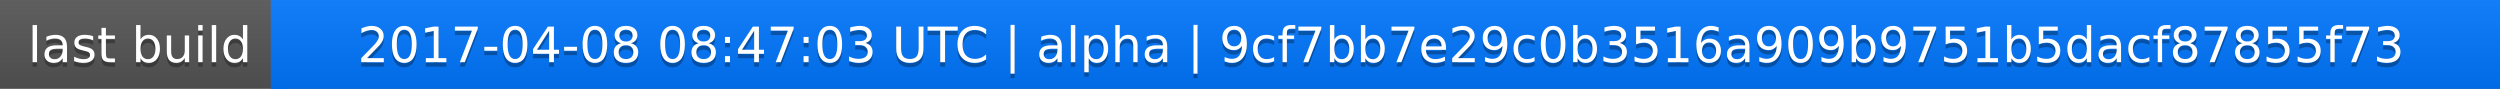
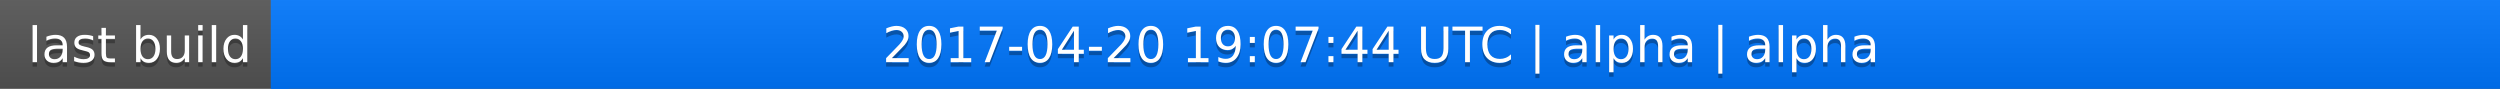
<svg xmlns="http://www.w3.org/2000/svg" width="563" height="20">
  <linearGradient id="a" x2="0" y2="100%">
    <stop offset="0" stop-color="#bbb" stop-opacity=".1" />
    <stop offset="1" stop-opacity=".1" />
  </linearGradient>
  <rect rx="0" width="563" height="20" fill="#555" />
  <rect rx="0" x="61" width="502" height="20" fill="#07f" />
  <path fill="#07f" d="M61 0h4v20h-4z" />
  <rect rx="0" width="563" height="20" fill="url(#a)" />
  <g fill="#fff" text-anchor="middle" font-family="DejaVu Sans,Verdana,Geneva,sans-serif" font-size="11">
    <text x="31.5" y="15" fill="#010101" fill-opacity=".3">last build</text>
    <text x="31.5" y="14">last build</text>
-     <text x="311" y="15" fill="#010101" fill-opacity=".3">2017-04-08 08:47:03 UTC | alpha | 9cf7bb7e29c0b3516a909b9751b5dacf87855f73</text>
-     <text x="311" y="14">2017-04-08 08:47:03 UTC | alpha | 9cf7bb7e29c0b3516a909b9751b5dacf87855f73</text>
+     <text x="311" y="15" fill="#010101" fill-opacity=".3">2017-04-20 19:07:44 UTC | alpha | alpha</text>
+     <text x="311" y="14">2017-04-20 19:07:44 UTC | alpha | alpha</text>
  </g>
</svg>
